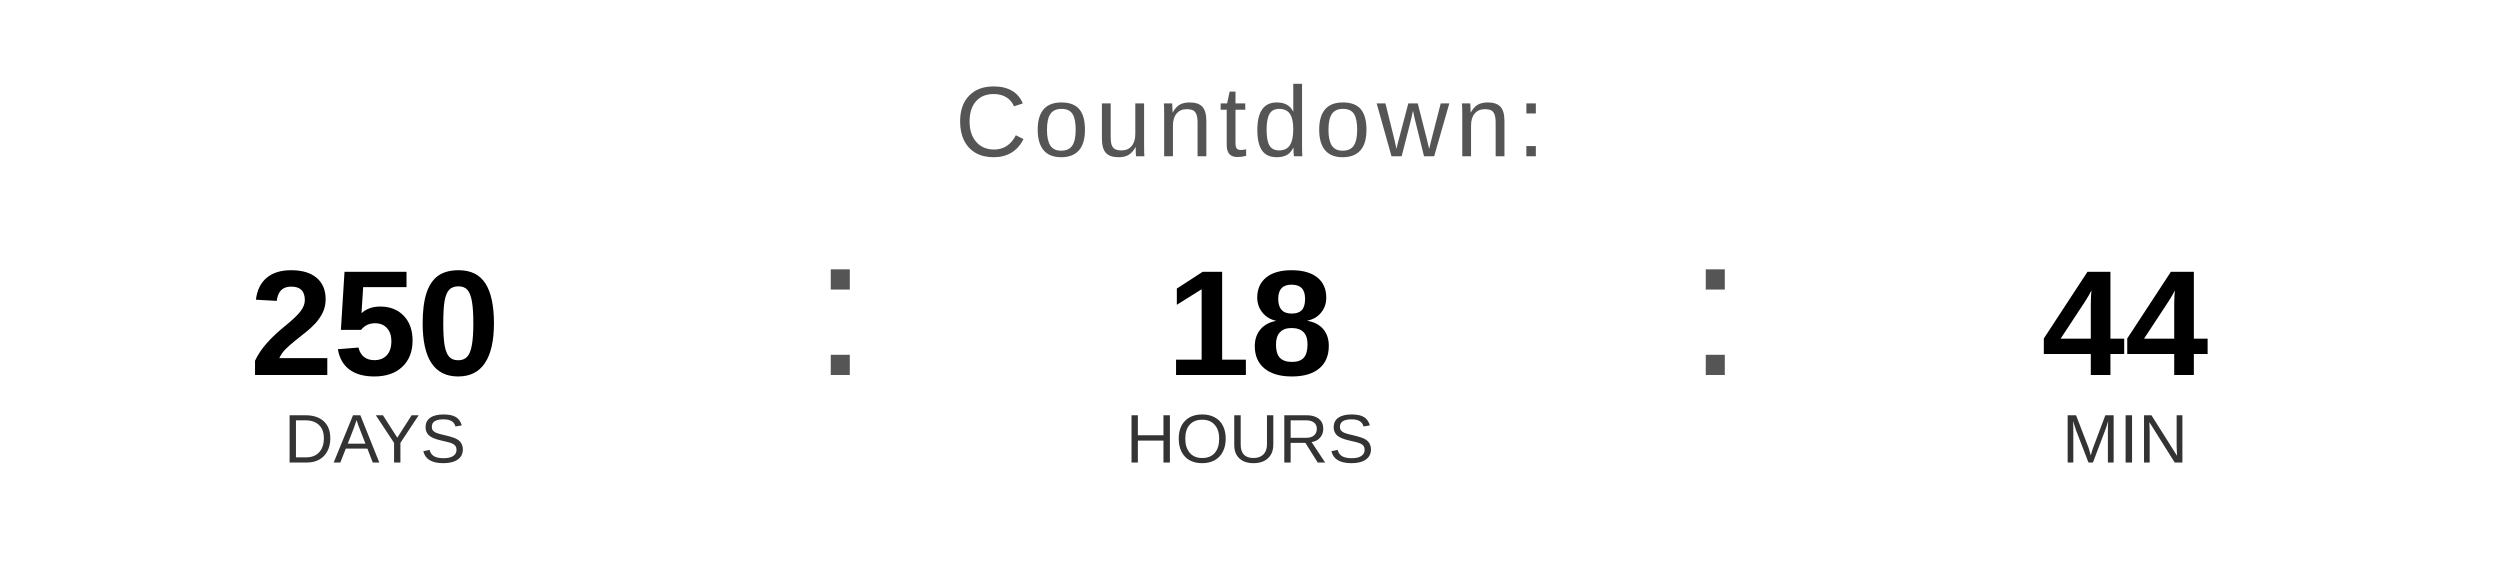
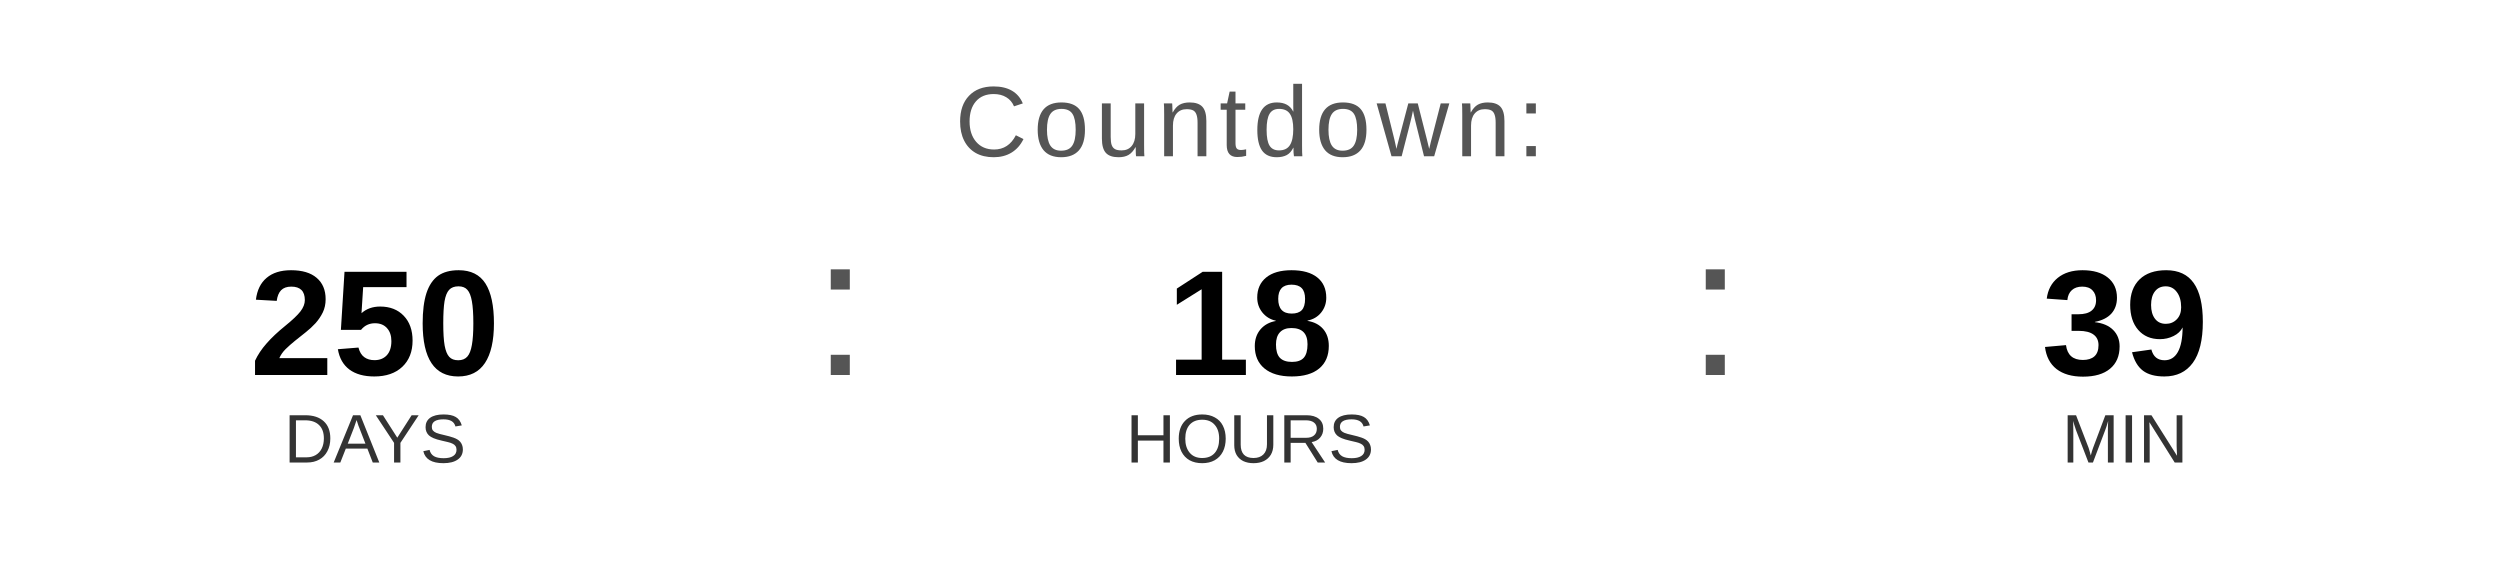
<svg xmlns="http://www.w3.org/2000/svg" width="400" height="90" viewBox="0 0 400 90">
  <text x="200" y="25" font-family="Arial, Helvetica, sans-serif" font-size="16" fill="#555555" text-anchor="middle" letter-spacing="1">
    Countdown:
  </text>
  <text x="60" y="60" font-family="Arial, Helvetica, sans-serif" font-size="24" font-weight="bold" fill="#000000" text-anchor="middle">250</text>
  <text x="60" y="74" font-family="Arial, Helvetica, sans-serif" font-size="11" fill="#333333" text-anchor="middle">DAYS</text>
  <text x="130" y="60" font-family="Arial, sans-serif" font-size="32" fill="#555555">:</text>
  <text x="200" y="60" font-family="Arial, Helvetica, sans-serif" font-size="24" font-weight="bold" fill="#000000" text-anchor="middle">18</text>
  <text x="200" y="74" font-family="Arial, Helvetica, sans-serif" font-size="11" fill="#333333" text-anchor="middle">HOURS</text>
  <text x="270" y="60" font-family="Arial, sans-serif" font-size="32" fill="#555555">:</text>
-   <text x="340" y="60" font-family="Arial, Helvetica, sans-serif" font-size="24" font-weight="bold" fill="#000000" text-anchor="middle">44</text>
+   <text x="340" y="60" font-family="Arial, Helvetica, sans-serif" font-size="24" font-weight="bold" fill="#000000" text-anchor="middle">39</text>
  <text x="340" y="74" font-family="Arial, Helvetica, sans-serif" font-size="11" fill="#333333" text-anchor="middle">MIN</text>
</svg>
